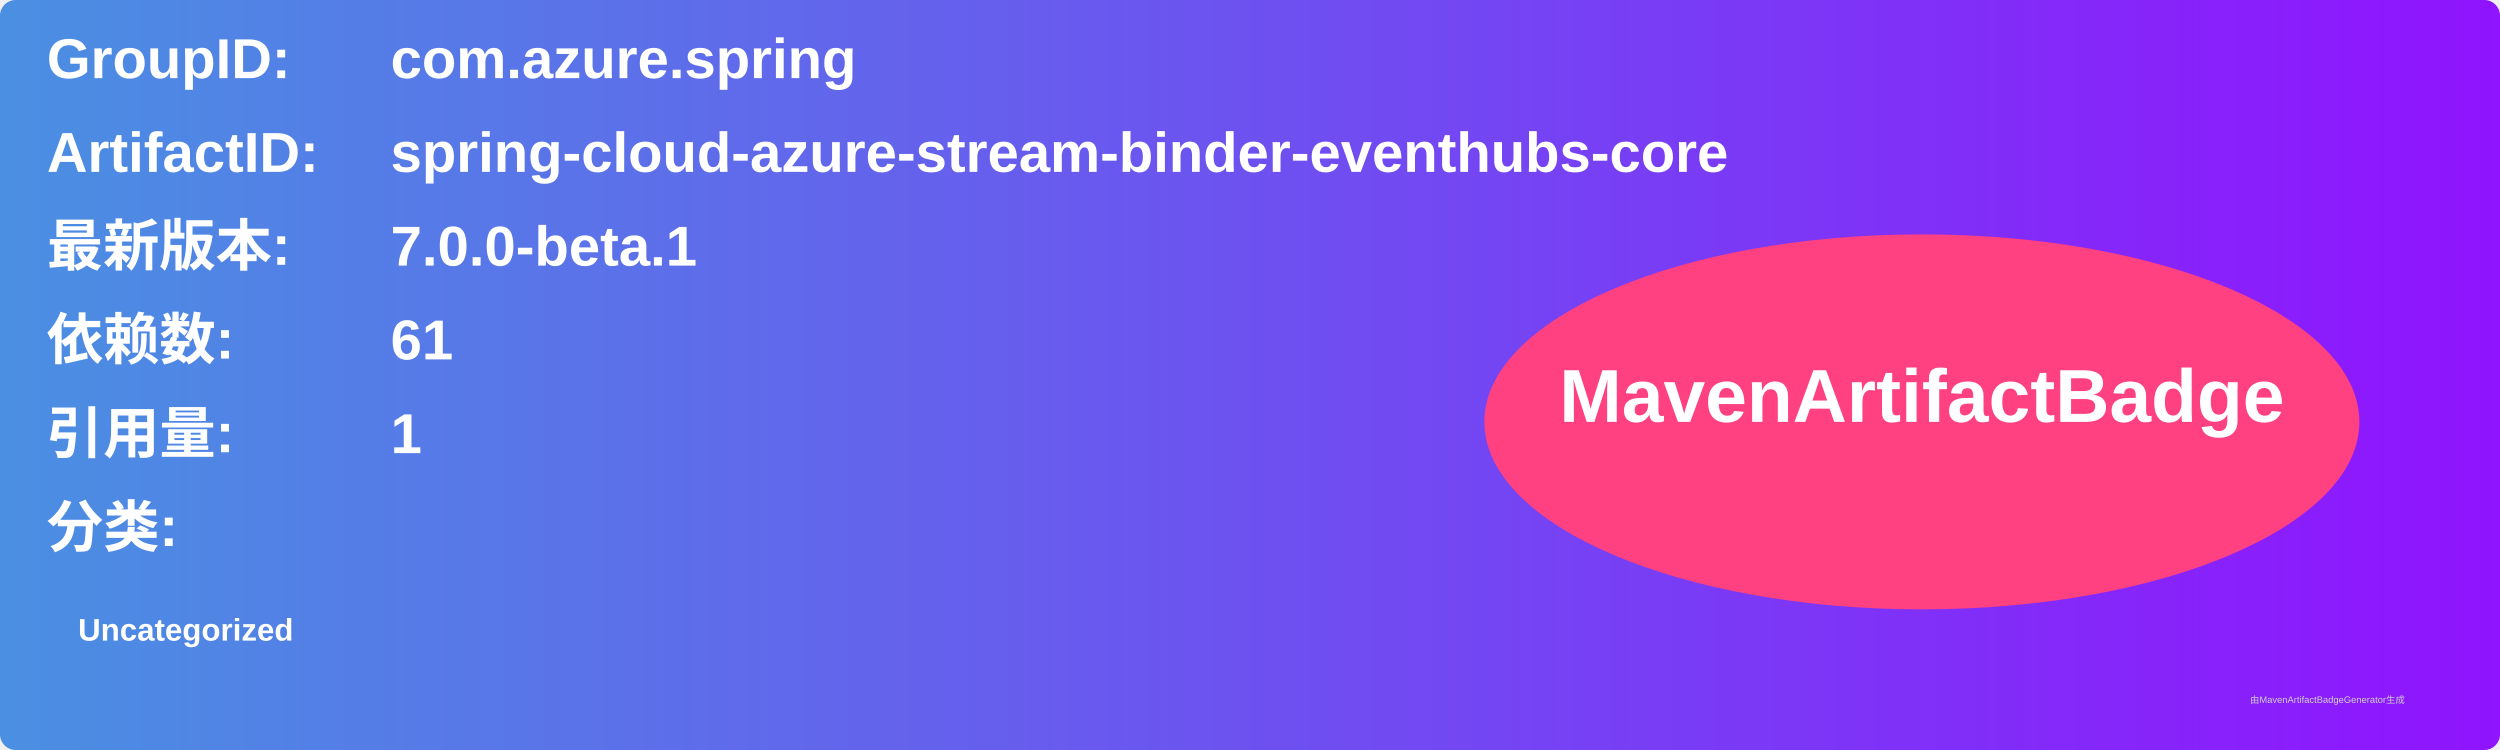
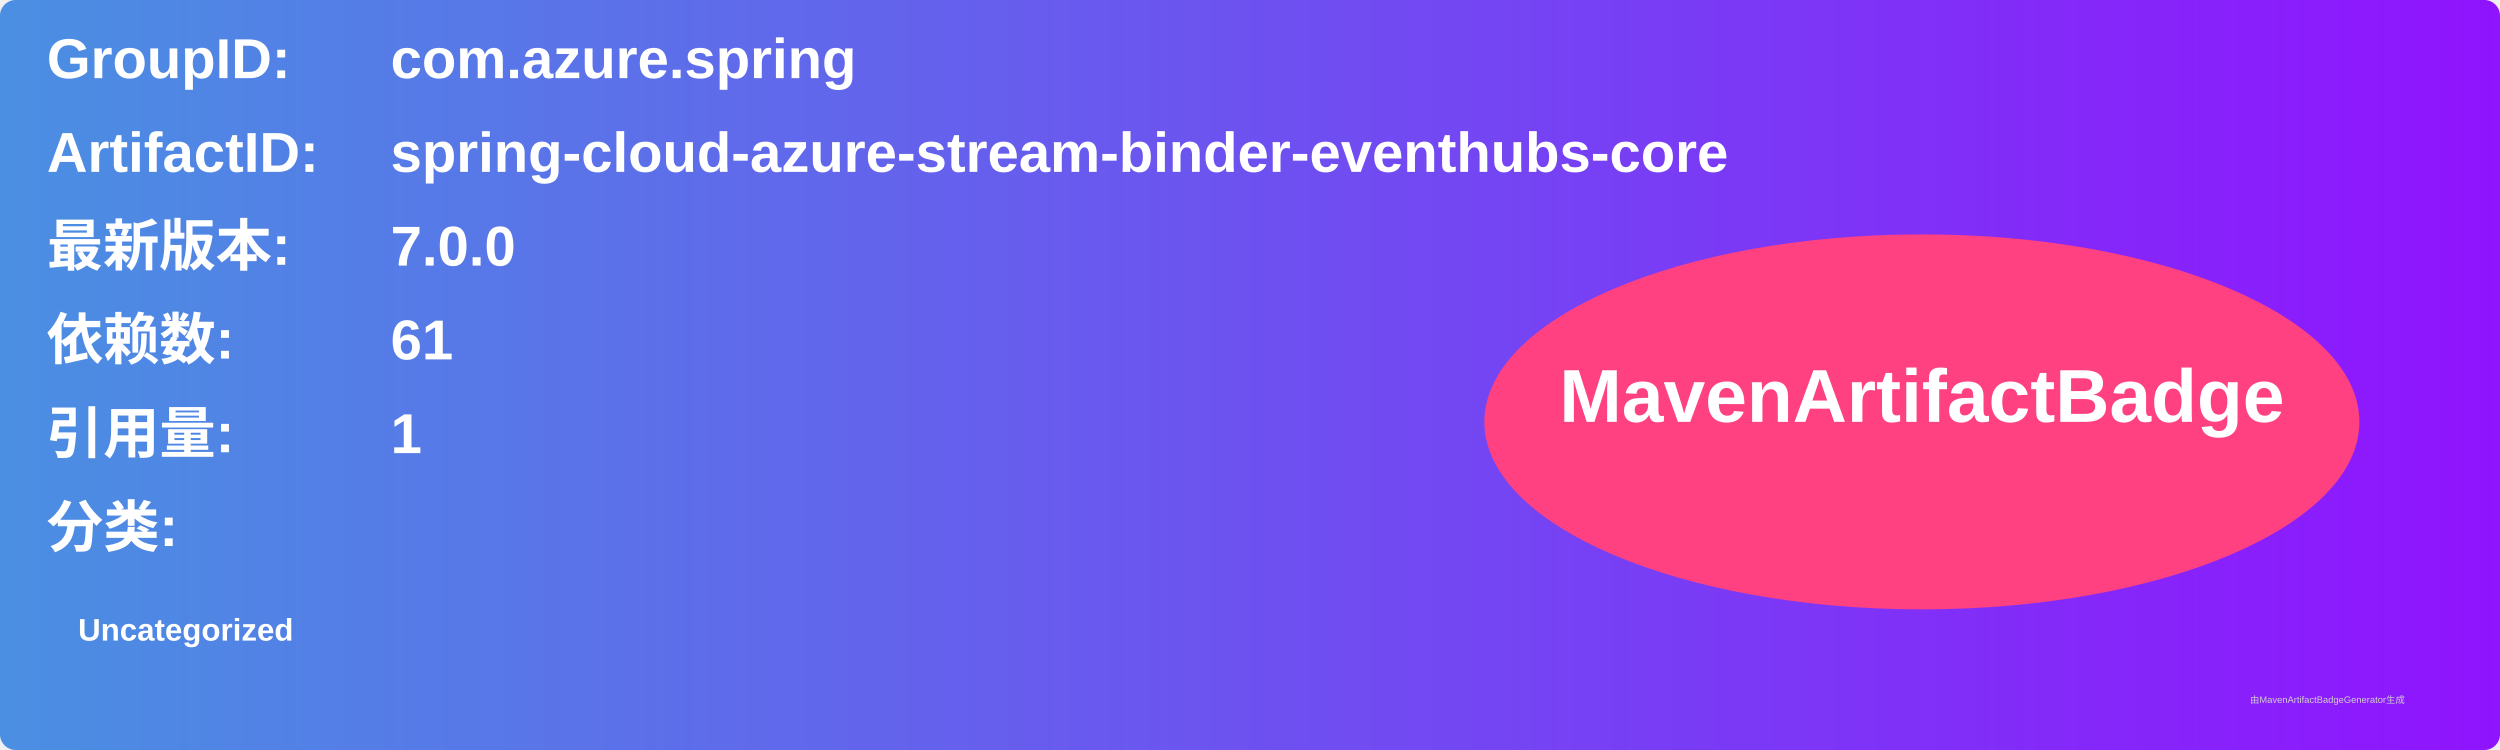
<svg xmlns="http://www.w3.org/2000/svg" width="800" height="240" viewBox="0 0 800 240">
  <linearGradient id="grad" x1="0%" y1="0%" x2="100%" y2="0%">
    <stop offset="0%" stop-color="#4a90e2" />
    <stop offset="100%" stop-color="#9013fe" />
  </linearGradient>
  <rect width="100%" height="100%" rx="5" ry="5" fill="url(#grad)" />
  <g transform="translate(15, 15)">
    <text x="0" y="10" font-family="Arial" font-size="18" fill="white" font-weight="bold" width="260">GroupID:</text>
    <text x="110" y="10" font-family="Arial" font-size="18" fill="white" font-weight="bold" width="460">com.azure.spring</text>
    <text x="0" y="40" font-family="Arial" font-size="18" fill="white" font-weight="bold" width="260">ArtifactID:</text>
    <text x="110" y="40" font-family="Arial" font-size="18" fill="white" font-weight="bold" width="460">spring-cloud-azure-stream-binder-eventhubs-core</text>
    <text x="0" y="70" font-family="Arial" font-size="18" fill="white" font-weight="bold">最新版本:</text>
    <text x="110" y="70" font-family="Arial" font-size="18" fill="white" font-weight="bold">
-       <tspan font-weight="bold">7.0.0-beta.1</tspan>
+       <tspan font-weight="bold">7.0.0</tspan>
    </text>
    <text x="0" y="100" font-family="Arial" font-size="18" fill="white" font-weight="bold">依赖数: </text>
    <text x="110" y="100" font-family="Arial" font-size="18" fill="white">
      <tspan font-weight="bold">61</tspan>
    </text>
    <text x="0" y="130" font-family="Arial" font-size="18" fill="white" font-weight="bold">引用量: </text>
    <text x="110" y="130" font-family="Arial" font-size="18" fill="white">
      <tspan font-weight="bold">1</tspan>
    </text>
    <text x="0" y="160" font-family="Arial" font-size="18" fill="white" font-weight="bold">分类:</text>
    <text x="10" y="190" font-family="Arial" font-size="10" fill="white">
      <tspan font-weight="bold">Uncategorized</tspan>
    </text>
    <ellipse cx="600" cy="120" rx="140" ry="60" fill="#ff4081" />
    <text x="600" y="120" text-anchor="middle" font-family="Arial" font-size="24" fill="white" font-weight="bold">MavenArtifactBadge</text>
  </g>
  <text x="720" y="225" font-family="Arial" font-size="3" fill="#d0d0d0">由MavenArtifactBadgeGenerator生成</text>
</svg>
